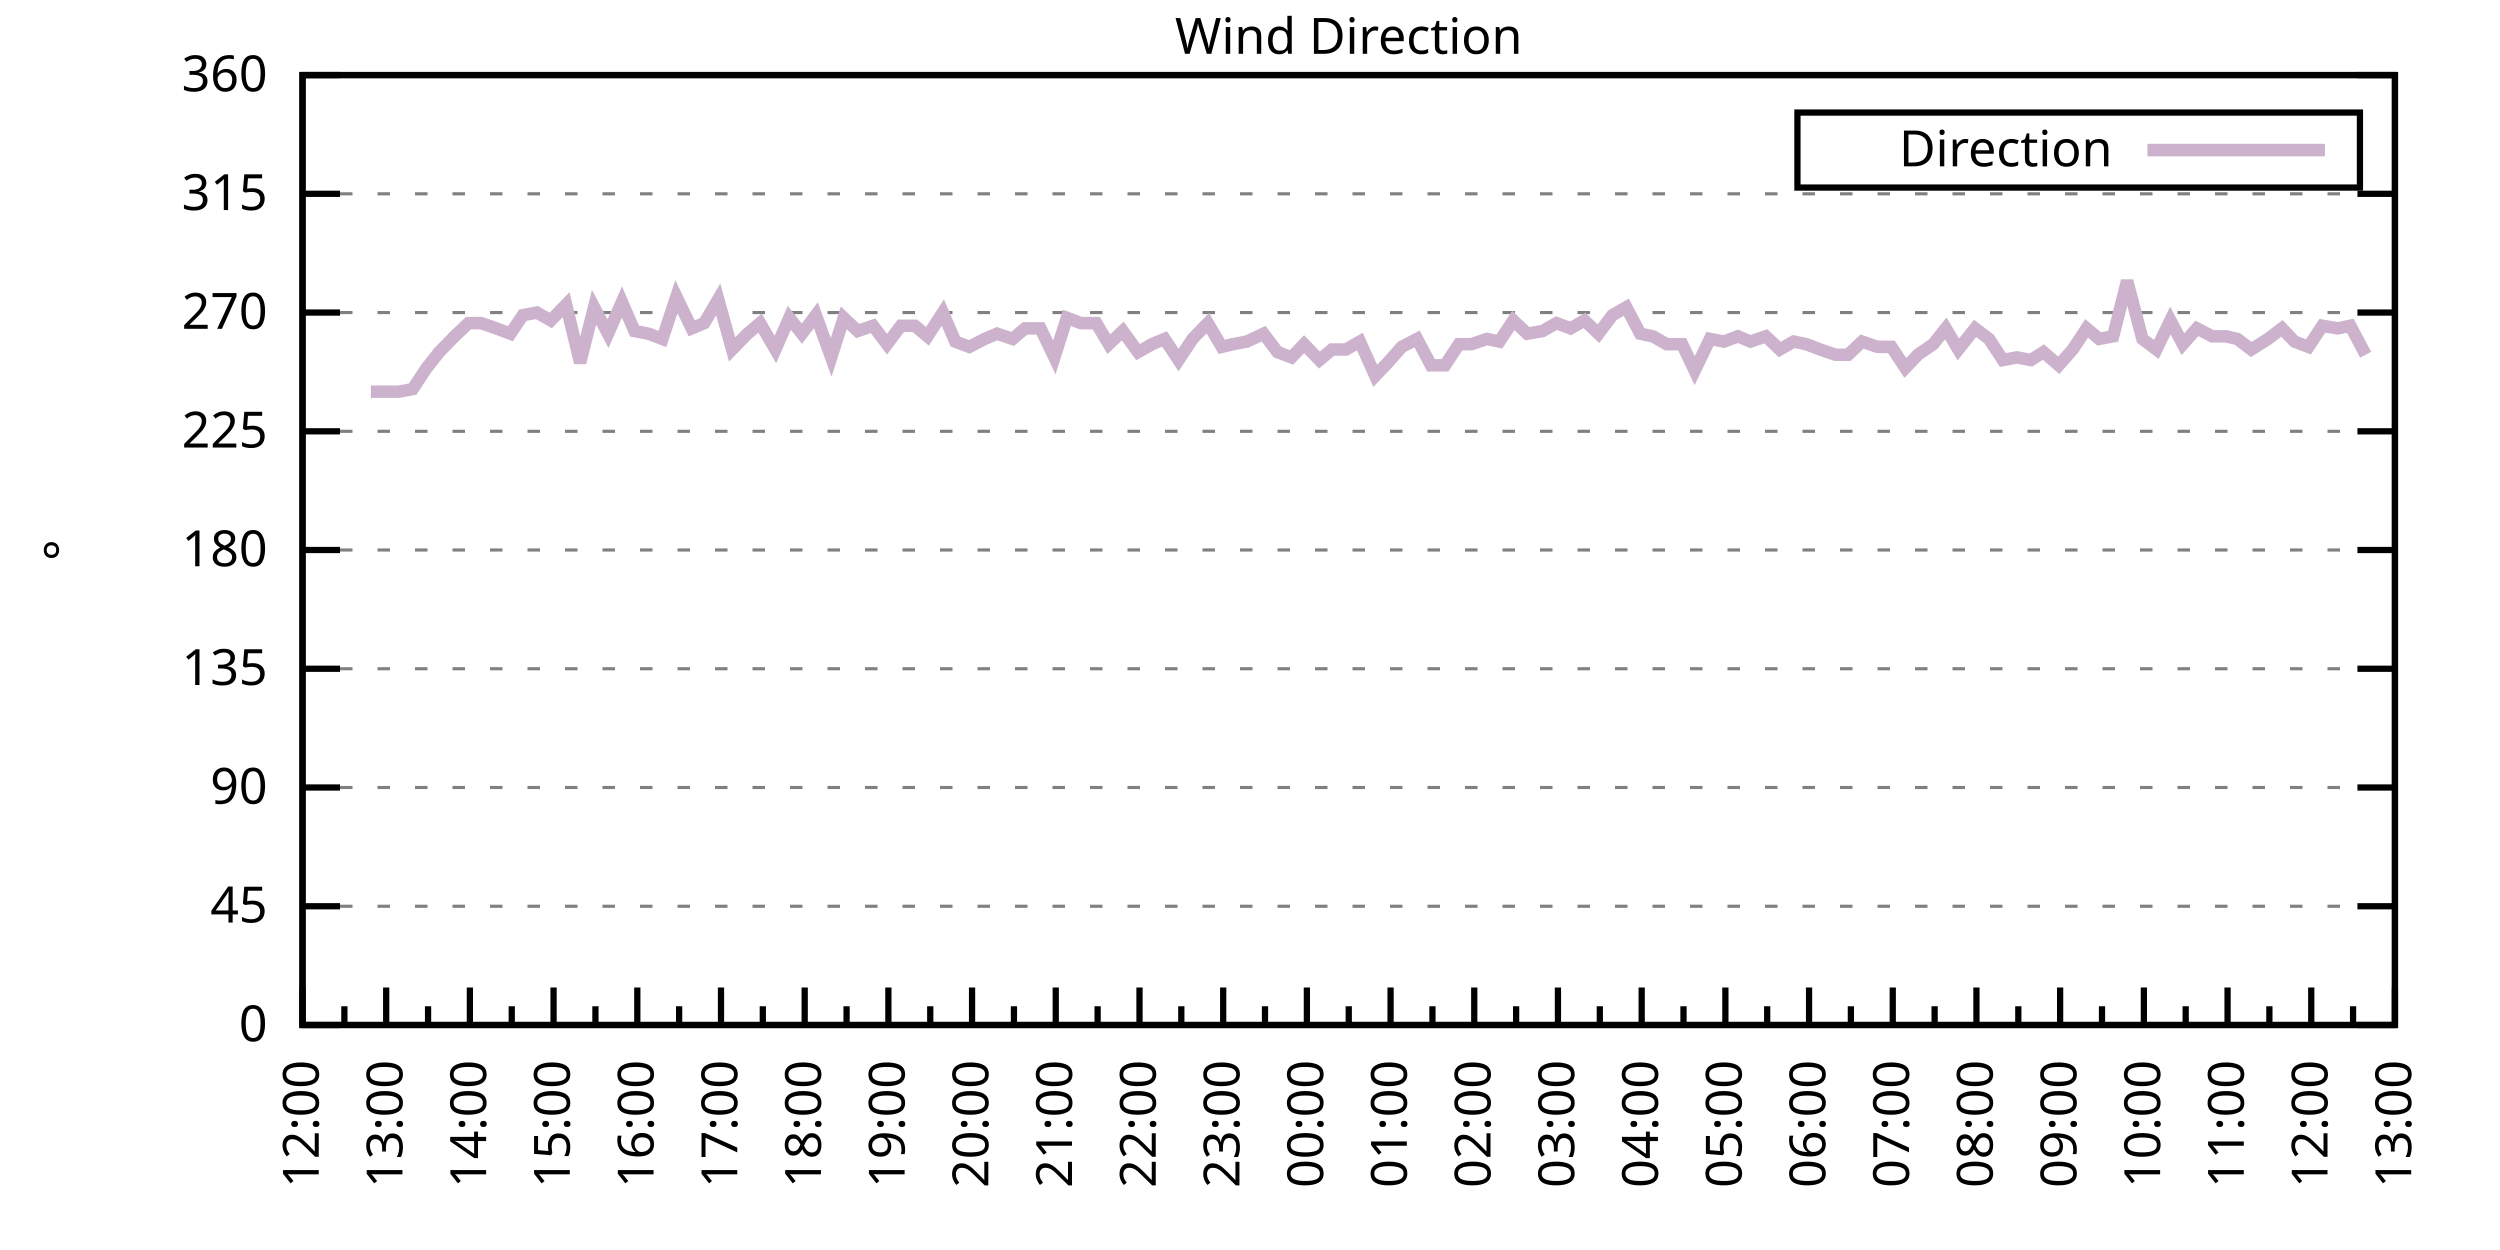
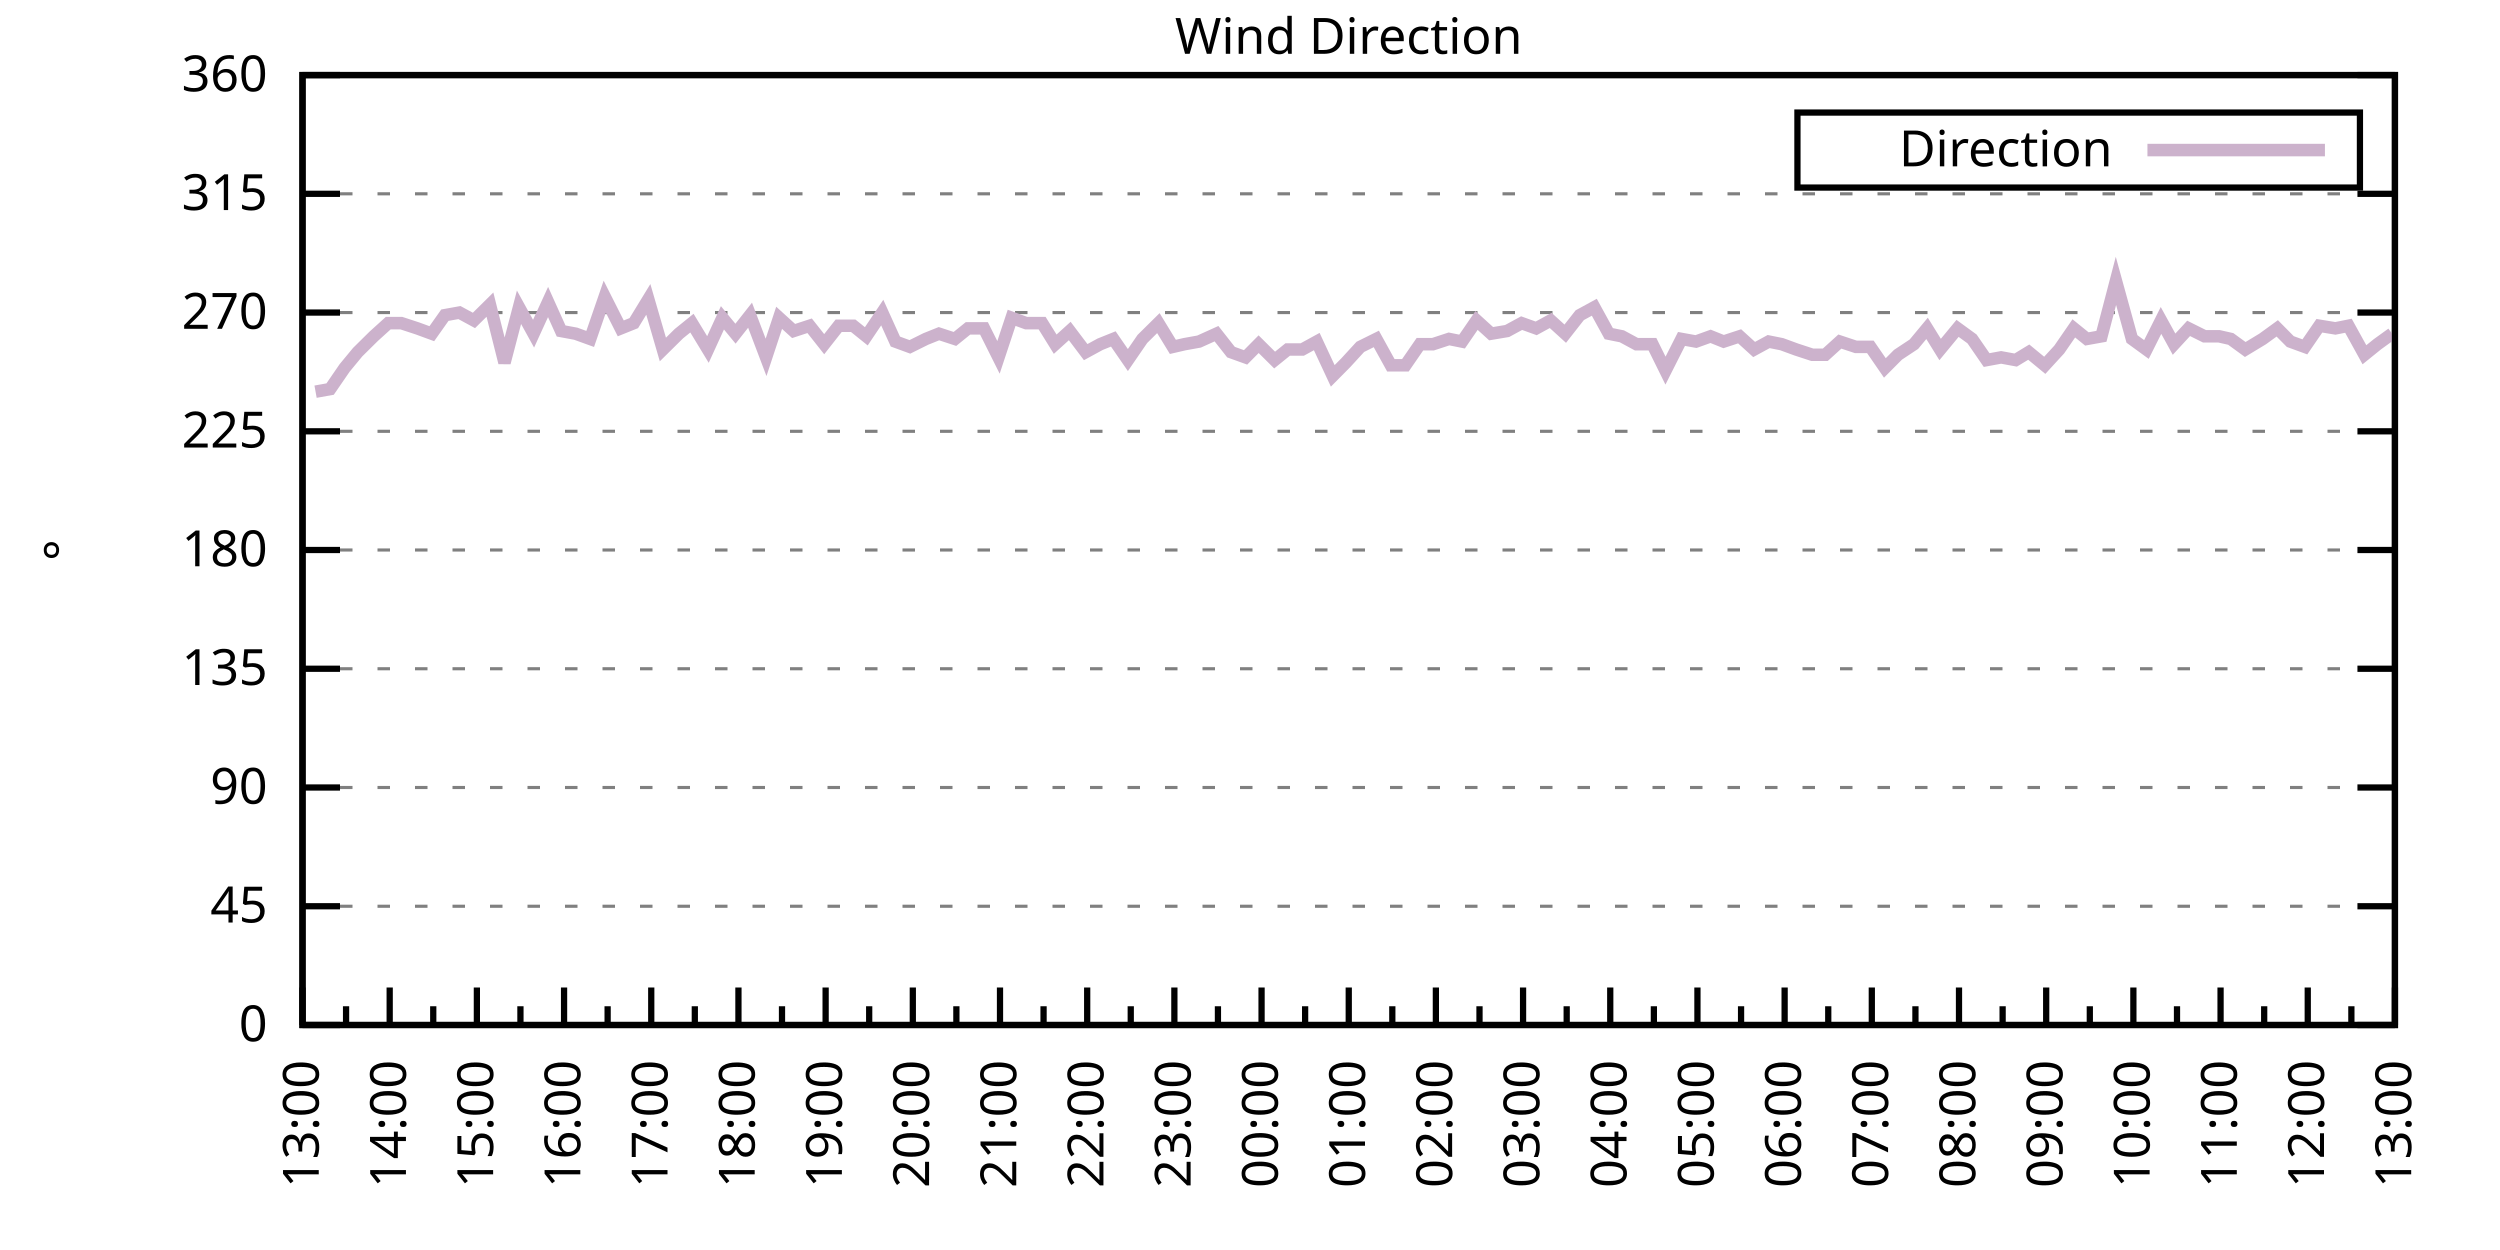
<svg xmlns="http://www.w3.org/2000/svg" xmlns:xlink="http://www.w3.org/1999/xlink" width="400" height="200" viewBox="0 0 400 200">
  <g id="gnuplot_canvas">
    <rect x="0" y="0" width="400" height="200" fill="none" />
    <defs>
      <circle id="gpDot" r="0.5" stroke-width="0.5" stroke="currentColor" />
      <path id="gpPt0" stroke-width="0.333" stroke="currentColor" d="M-1,0 h2 M0,-1 v2" />
      <path id="gpPt1" stroke-width="0.333" stroke="currentColor" d="M-1,-1 L1,1 M1,-1 L-1,1" />
      <path id="gpPt2" stroke-width="0.333" stroke="currentColor" d="M-1,0 L1,0 M0,-1 L0,1 M-1,-1 L1,1 M-1,1 L1,-1" />
      <rect id="gpPt3" stroke-width="0.333" stroke="currentColor" x="-1" y="-1" width="2" height="2" />
      <rect id="gpPt4" stroke-width="0.333" stroke="currentColor" fill="currentColor" x="-1" y="-1" width="2" height="2" />
      <circle id="gpPt5" stroke-width="0.333" stroke="currentColor" cx="0" cy="0" r="1" />
      <use xlink:href="#gpPt5" id="gpPt6" fill="currentColor" stroke="none" />
      <path id="gpPt7" stroke-width="0.333" stroke="currentColor" d="M0,-1.33 L-1.33,0.67 L1.33,0.67 z" />
      <use xlink:href="#gpPt7" id="gpPt8" fill="currentColor" stroke="none" />
      <use xlink:href="#gpPt7" id="gpPt9" stroke="currentColor" transform="rotate(180)" />
      <use xlink:href="#gpPt9" id="gpPt10" fill="currentColor" stroke="none" />
      <use xlink:href="#gpPt3" id="gpPt11" stroke="currentColor" transform="rotate(45)" />
      <use xlink:href="#gpPt11" id="gpPt12" fill="currentColor" stroke="none" />
      <path id="gpPt13" stroke-width="0.333" stroke="currentColor" d="M0,1.330 L1.265,0.411 L0.782,-1.067 L-0.782,-1.076 L-1.265,0.411 z" />
      <use xlink:href="#gpPt13" id="gpPt14" fill="currentColor" stroke="none" />
      <filter id="textbox" filterUnits="objectBoundingBox" x="0" y="0" height="1" width="1">
        <feFlood flood-color="white" flood-opacity="1" result="bgnd" />
        <feComposite in="SourceGraphic" in2="bgnd" operator="atop" />
      </filter>
      <filter id="greybox" filterUnits="objectBoundingBox" x="0" y="0" height="1" width="1">
        <feFlood flood-color="lightgrey" flood-opacity="1" result="grey" />
        <feComposite in="SourceGraphic" in2="grey" operator="atop" />
      </filter>
    </defs>
    <g fill="none" color="white" stroke="currentColor" stroke-width="1.00" stroke-linecap="butt" stroke-linejoin="miter">
</g>
    <g fill="none" color="black" stroke="currentColor" stroke-width="1.00" stroke-linecap="butt" stroke-linejoin="miter">
      <g stroke="none" shape-rendering="crispEdges">
        <polygon fill="rgb(255, 255, 255)" points="48.40,164.00 383.18,164.00 383.18,12.02 48.40,12.02 " />
      </g>
    </g>
    <g fill="none" color="black" stroke="currentColor" stroke-width="1.00" stroke-linecap="butt" stroke-linejoin="miter">
</g>
    <g fill="none" color="black" stroke="black" stroke-width="0.50" stroke-linecap="butt" stroke-linejoin="miter">
</g>
    <g fill="none" color="gray" stroke="currentColor" stroke-width="0.50" stroke-linecap="butt" stroke-linejoin="miter">
      <path stroke="gray" stroke-dasharray="2,4" class="gridline" d="M48.40,164.00 L383.19,164.00  " />
    </g>
    <g fill="none" color="gray" stroke="gray" stroke-width="1.00" stroke-linecap="butt" stroke-linejoin="miter">
</g>
    <g fill="none" color="black" stroke="currentColor" stroke-width="1.00" stroke-linecap="butt" stroke-linejoin="miter">
      <path stroke="black" d="M48.40,164.00 L54.40,164.00 M383.19,164.00 L377.19,164.00  " />
      <g transform="translate(42.80,166.60)" stroke="none" fill="black" font-family="Sans" font-size="8.00" text-anchor="end">
        <text>
          <tspan font-family="Sans"> 0</tspan>
        </text>
      </g>
    </g>
    <g fill="none" color="black" stroke="currentColor" stroke-width="1.00" stroke-linecap="butt" stroke-linejoin="miter">
</g>
    <g fill="none" color="black" stroke="black" stroke-width="0.50" stroke-linecap="butt" stroke-linejoin="miter">
</g>
    <g fill="none" color="gray" stroke="currentColor" stroke-width="0.50" stroke-linecap="butt" stroke-linejoin="miter">
      <path stroke="gray" stroke-dasharray="2,4" class="gridline" d="M48.40,145.00 L383.19,145.00  " />
    </g>
    <g fill="none" color="gray" stroke="gray" stroke-width="1.00" stroke-linecap="butt" stroke-linejoin="miter">
</g>
    <g fill="none" color="black" stroke="currentColor" stroke-width="1.00" stroke-linecap="butt" stroke-linejoin="miter">
      <path stroke="black" d="M48.40,145.00 L54.40,145.00 M383.19,145.00 L377.19,145.00  " />
      <g transform="translate(42.80,147.60)" stroke="none" fill="black" font-family="Sans" font-size="8.00" text-anchor="end">
        <text>
          <tspan font-family="Sans"> 45</tspan>
        </text>
      </g>
    </g>
    <g fill="none" color="black" stroke="currentColor" stroke-width="1.00" stroke-linecap="butt" stroke-linejoin="miter">
</g>
    <g fill="none" color="black" stroke="black" stroke-width="0.50" stroke-linecap="butt" stroke-linejoin="miter">
</g>
    <g fill="none" color="gray" stroke="currentColor" stroke-width="0.50" stroke-linecap="butt" stroke-linejoin="miter">
      <path stroke="gray" stroke-dasharray="2,4" class="gridline" d="M48.40,126.00 L383.19,126.00  " />
    </g>
    <g fill="none" color="gray" stroke="gray" stroke-width="1.00" stroke-linecap="butt" stroke-linejoin="miter">
</g>
    <g fill="none" color="black" stroke="currentColor" stroke-width="1.00" stroke-linecap="butt" stroke-linejoin="miter">
      <path stroke="black" d="M48.40,126.00 L54.40,126.00 M383.19,126.00 L377.19,126.00  " />
      <g transform="translate(42.80,128.60)" stroke="none" fill="black" font-family="Sans" font-size="8.00" text-anchor="end">
        <text>
          <tspan font-family="Sans"> 90</tspan>
        </text>
      </g>
    </g>
    <g fill="none" color="black" stroke="currentColor" stroke-width="1.00" stroke-linecap="butt" stroke-linejoin="miter">
</g>
    <g fill="none" color="black" stroke="black" stroke-width="0.50" stroke-linecap="butt" stroke-linejoin="miter">
</g>
    <g fill="none" color="gray" stroke="currentColor" stroke-width="0.50" stroke-linecap="butt" stroke-linejoin="miter">
      <path stroke="gray" stroke-dasharray="2,4" class="gridline" d="M48.40,107.00 L383.19,107.00  " />
    </g>
    <g fill="none" color="gray" stroke="gray" stroke-width="1.00" stroke-linecap="butt" stroke-linejoin="miter">
</g>
    <g fill="none" color="black" stroke="currentColor" stroke-width="1.00" stroke-linecap="butt" stroke-linejoin="miter">
      <path stroke="black" d="M48.40,107.00 L54.40,107.00 M383.19,107.00 L377.19,107.00  " />
      <g transform="translate(42.80,109.60)" stroke="none" fill="black" font-family="Sans" font-size="8.00" text-anchor="end">
        <text>
          <tspan font-family="Sans"> 135</tspan>
        </text>
      </g>
    </g>
    <g fill="none" color="black" stroke="currentColor" stroke-width="1.00" stroke-linecap="butt" stroke-linejoin="miter">
</g>
    <g fill="none" color="black" stroke="black" stroke-width="0.50" stroke-linecap="butt" stroke-linejoin="miter">
</g>
    <g fill="none" color="gray" stroke="currentColor" stroke-width="0.50" stroke-linecap="butt" stroke-linejoin="miter">
      <path stroke="gray" stroke-dasharray="2,4" class="gridline" d="M48.40,88.00 L383.19,88.00  " />
    </g>
    <g fill="none" color="gray" stroke="gray" stroke-width="1.00" stroke-linecap="butt" stroke-linejoin="miter">
</g>
    <g fill="none" color="black" stroke="currentColor" stroke-width="1.00" stroke-linecap="butt" stroke-linejoin="miter">
      <path stroke="black" d="M48.40,88.00 L54.40,88.00 M383.19,88.00 L377.19,88.00  " />
      <g transform="translate(42.80,90.60)" stroke="none" fill="black" font-family="Sans" font-size="8.00" text-anchor="end">
        <text>
          <tspan font-family="Sans"> 180</tspan>
        </text>
      </g>
    </g>
    <g fill="none" color="black" stroke="currentColor" stroke-width="1.00" stroke-linecap="butt" stroke-linejoin="miter">
</g>
    <g fill="none" color="black" stroke="black" stroke-width="0.50" stroke-linecap="butt" stroke-linejoin="miter">
</g>
    <g fill="none" color="gray" stroke="currentColor" stroke-width="0.50" stroke-linecap="butt" stroke-linejoin="miter">
      <path stroke="gray" stroke-dasharray="2,4" class="gridline" d="M48.40,69.01 L383.19,69.01  " />
    </g>
    <g fill="none" color="gray" stroke="gray" stroke-width="1.00" stroke-linecap="butt" stroke-linejoin="miter">
</g>
    <g fill="none" color="black" stroke="currentColor" stroke-width="1.00" stroke-linecap="butt" stroke-linejoin="miter">
      <path stroke="black" d="M48.40,69.01 L54.40,69.01 M383.19,69.01 L377.19,69.01  " />
      <g transform="translate(42.80,71.61)" stroke="none" fill="black" font-family="Sans" font-size="8.00" text-anchor="end">
        <text>
          <tspan font-family="Sans"> 225</tspan>
        </text>
      </g>
    </g>
    <g fill="none" color="black" stroke="currentColor" stroke-width="1.00" stroke-linecap="butt" stroke-linejoin="miter">
</g>
    <g fill="none" color="black" stroke="black" stroke-width="0.50" stroke-linecap="butt" stroke-linejoin="miter">
</g>
    <g fill="none" color="gray" stroke="currentColor" stroke-width="0.50" stroke-linecap="butt" stroke-linejoin="miter">
      <path stroke="gray" stroke-dasharray="2,4" class="gridline" d="M48.40,50.01 L383.19,50.01  " />
    </g>
    <g fill="none" color="gray" stroke="gray" stroke-width="1.00" stroke-linecap="butt" stroke-linejoin="miter">
</g>
    <g fill="none" color="black" stroke="currentColor" stroke-width="1.00" stroke-linecap="butt" stroke-linejoin="miter">
      <path stroke="black" d="M48.40,50.01 L54.40,50.01 M383.19,50.01 L377.19,50.01  " />
      <g transform="translate(42.80,52.61)" stroke="none" fill="black" font-family="Sans" font-size="8.00" text-anchor="end">
        <text>
          <tspan font-family="Sans"> 270</tspan>
        </text>
      </g>
    </g>
    <g fill="none" color="black" stroke="currentColor" stroke-width="1.00" stroke-linecap="butt" stroke-linejoin="miter">
</g>
    <g fill="none" color="black" stroke="black" stroke-width="0.50" stroke-linecap="butt" stroke-linejoin="miter">
</g>
    <g fill="none" color="gray" stroke="currentColor" stroke-width="0.50" stroke-linecap="butt" stroke-linejoin="miter">
      <path stroke="gray" stroke-dasharray="2,4" class="gridline" d="M48.40,31.01 L383.19,31.01  " />
    </g>
    <g fill="none" color="gray" stroke="gray" stroke-width="1.00" stroke-linecap="butt" stroke-linejoin="miter">
</g>
    <g fill="none" color="black" stroke="currentColor" stroke-width="1.00" stroke-linecap="butt" stroke-linejoin="miter">
      <path stroke="black" d="M48.40,31.01 L54.40,31.01 M383.19,31.01 L377.19,31.01  " />
      <g transform="translate(42.80,33.61)" stroke="none" fill="black" font-family="Sans" font-size="8.00" text-anchor="end">
        <text>
          <tspan font-family="Sans"> 315</tspan>
        </text>
      </g>
    </g>
    <g fill="none" color="black" stroke="currentColor" stroke-width="1.00" stroke-linecap="butt" stroke-linejoin="miter">
</g>
    <g fill="none" color="black" stroke="black" stroke-width="0.50" stroke-linecap="butt" stroke-linejoin="miter">
</g>
    <g fill="none" color="gray" stroke="currentColor" stroke-width="0.50" stroke-linecap="butt" stroke-linejoin="miter">
      <path stroke="gray" stroke-dasharray="2,4" class="gridline" d="M48.40,12.01 L383.19,12.01  " />
    </g>
    <g fill="none" color="gray" stroke="gray" stroke-width="1.00" stroke-linecap="butt" stroke-linejoin="miter">
</g>
    <g fill="none" color="black" stroke="currentColor" stroke-width="1.00" stroke-linecap="butt" stroke-linejoin="miter">
      <path stroke="black" d="M48.40,12.01 L54.40,12.01 M383.19,12.01 L377.19,12.01  " />
      <g transform="translate(42.80,14.61)" stroke="none" fill="black" font-family="Sans" font-size="8.00" text-anchor="end">
        <text>
          <tspan font-family="Sans"> 360</tspan>
        </text>
      </g>
    </g>
    <g fill="none" color="black" stroke="currentColor" stroke-width="1.00" stroke-linecap="butt" stroke-linejoin="miter">
      <path stroke="black" d="M48.40,164.00 L48.40,158.00  " />
      <g transform="translate(51.00,169.60) rotate(270)" stroke="none" fill="black" font-family="Sans" font-size="8.00" text-anchor="end">
        <text>
+           <tspan font-family="Sans">13:00</tspan>
+         </text>
+       </g>
+     </g>
+     <g fill="none" color="black" stroke="currentColor" stroke-width="1.00" stroke-linecap="butt" stroke-linejoin="miter">
+       <path stroke="black" d="M55.37,164.00 L55.37,161.00 M62.35,164.00 L62.35,158.00  " />
+       <g transform="translate(64.95,169.60) rotate(270)" stroke="none" fill="black" font-family="Sans" font-size="8.00" text-anchor="end">
+         <text>
+           <tspan font-family="Sans">14:00</tspan>
+         </text>
+       </g>
+     </g>
+     <g fill="none" color="black" stroke="currentColor" stroke-width="1.00" stroke-linecap="butt" stroke-linejoin="miter">
+       <path stroke="black" d="M69.32,164.00 L69.32,161.00 M76.30,164.00 L76.30,158.00  " />
+       <g transform="translate(78.90,169.60) rotate(270)" stroke="none" fill="black" font-family="Sans" font-size="8.00" text-anchor="end">
+         <text>
+           <tspan font-family="Sans">15:00</tspan>
+         </text>
+       </g>
+     </g>
+     <g fill="none" color="black" stroke="currentColor" stroke-width="1.00" stroke-linecap="butt" stroke-linejoin="miter">
+       <path stroke="black" d="M83.27,164.00 L83.27,161.00 M90.25,164.00 L90.25,158.00  " />
+       <g transform="translate(92.85,169.60) rotate(270)" stroke="none" fill="black" font-family="Sans" font-size="8.00" text-anchor="end">
+         <text>
+           <tspan font-family="Sans">16:00</tspan>
+         </text>
+       </g>
+     </g>
+     <g fill="none" color="black" stroke="currentColor" stroke-width="1.00" stroke-linecap="butt" stroke-linejoin="miter">
+       <path stroke="black" d="M97.22,164.00 L97.22,161.00 M104.20,164.00 L104.20,158.00  " />
+       <g transform="translate(106.80,169.60) rotate(270)" stroke="none" fill="black" font-family="Sans" font-size="8.00" text-anchor="end">
+         <text>
+           <tspan font-family="Sans">17:00</tspan>
+         </text>
+       </g>
+     </g>
+     <g fill="none" color="black" stroke="currentColor" stroke-width="1.00" stroke-linecap="butt" stroke-linejoin="miter">
+       <path stroke="black" d="M111.17,164.00 L111.17,161.00 M118.15,164.00 L118.15,158.00  " />
+       <g transform="translate(120.75,169.60) rotate(270)" stroke="none" fill="black" font-family="Sans" font-size="8.00" text-anchor="end">
+         <text>
+           <tspan font-family="Sans">18:00</tspan>
+         </text>
+       </g>
+     </g>
+     <g fill="none" color="black" stroke="currentColor" stroke-width="1.00" stroke-linecap="butt" stroke-linejoin="miter">
+       <path stroke="black" d="M125.12,164.00 L125.12,161.00 M132.10,164.00 L132.10,158.00  " />
+       <g transform="translate(134.70,169.60) rotate(270)" stroke="none" fill="black" font-family="Sans" font-size="8.00" text-anchor="end">
+         <text>
+           <tspan font-family="Sans">19:00</tspan>
+         </text>
+       </g>
+     </g>
+     <g fill="none" color="black" stroke="currentColor" stroke-width="1.00" stroke-linecap="butt" stroke-linejoin="miter">
+       <path stroke="black" d="M139.07,164.00 L139.07,161.00 M146.05,164.00 L146.05,158.00  " />
+       <g transform="translate(148.65,169.60) rotate(270)" stroke="none" fill="black" font-family="Sans" font-size="8.00" text-anchor="end">
+         <text>
+           <tspan font-family="Sans">20:00</tspan>
+         </text>
+       </g>
+     </g>
+     <g fill="none" color="black" stroke="currentColor" stroke-width="1.00" stroke-linecap="butt" stroke-linejoin="miter">
+       <path stroke="black" d="M153.02,164.00 L153.02,161.00 M160.00,164.00 L160.00,158.00  " />
+       <g transform="translate(162.60,169.60) rotate(270)" stroke="none" fill="black" font-family="Sans" font-size="8.00" text-anchor="end">
+         <text>
+           <tspan font-family="Sans">21:00</tspan>
+         </text>
+       </g>
+     </g>
+     <g fill="none" color="black" stroke="currentColor" stroke-width="1.00" stroke-linecap="butt" stroke-linejoin="miter">
+       <path stroke="black" d="M166.97,164.00 L166.97,161.00 M173.95,164.00 L173.95,158.00  " />
+       <g transform="translate(176.55,169.60) rotate(270)" stroke="none" fill="black" font-family="Sans" font-size="8.00" text-anchor="end">
+         <text>
+           <tspan font-family="Sans">22:00</tspan>
+         </text>
+       </g>
+     </g>
+     <g fill="none" color="black" stroke="currentColor" stroke-width="1.00" stroke-linecap="butt" stroke-linejoin="miter">
+       <path stroke="black" d="M180.92,164.00 L180.92,161.00 M187.90,164.00 L187.90,158.00  " />
+       <g transform="translate(190.50,169.60) rotate(270)" stroke="none" fill="black" font-family="Sans" font-size="8.00" text-anchor="end">
+         <text>
+           <tspan font-family="Sans">23:00</tspan>
+         </text>
+       </g>
+     </g>
+     <g fill="none" color="black" stroke="currentColor" stroke-width="1.00" stroke-linecap="butt" stroke-linejoin="miter">
+       <path stroke="black" d="M194.87,164.00 L194.87,161.00 M201.85,164.00 L201.85,158.00  " />
+       <g transform="translate(204.45,169.60) rotate(270)" stroke="none" fill="black" font-family="Sans" font-size="8.00" text-anchor="end">
+         <text>
+           <tspan font-family="Sans">00:00</tspan>
+         </text>
+       </g>
+     </g>
+     <g fill="none" color="black" stroke="currentColor" stroke-width="1.00" stroke-linecap="butt" stroke-linejoin="miter">
+       <path stroke="black" d="M208.82,164.00 L208.82,161.00 M215.80,164.00 L215.80,158.00  " />
+       <g transform="translate(218.40,169.60) rotate(270)" stroke="none" fill="black" font-family="Sans" font-size="8.00" text-anchor="end">
+         <text>
+           <tspan font-family="Sans">01:00</tspan>
+         </text>
+       </g>
+     </g>
+     <g fill="none" color="black" stroke="currentColor" stroke-width="1.00" stroke-linecap="butt" stroke-linejoin="miter">
+       <path stroke="black" d="M222.77,164.00 L222.77,161.00 M229.74,164.00 L229.74,158.00  " />
+       <g transform="translate(232.34,169.60) rotate(270)" stroke="none" fill="black" font-family="Sans" font-size="8.00" text-anchor="end">
+         <text>
+           <tspan font-family="Sans">02:00</tspan>
+         </text>
+       </g>
+     </g>
+     <g fill="none" color="black" stroke="currentColor" stroke-width="1.00" stroke-linecap="butt" stroke-linejoin="miter">
+       <path stroke="black" d="M236.72,164.00 L236.72,161.00 M243.69,164.00 L243.69,158.00  " />
+       <g transform="translate(246.29,169.60) rotate(270)" stroke="none" fill="black" font-family="Sans" font-size="8.00" text-anchor="end">
+         <text>
+           <tspan font-family="Sans">03:00</tspan>
+         </text>
+       </g>
+     </g>
+     <g fill="none" color="black" stroke="currentColor" stroke-width="1.00" stroke-linecap="butt" stroke-linejoin="miter">
+       <path stroke="black" d="M250.67,164.00 L250.67,161.00 M257.64,164.00 L257.64,158.00  " />
+       <g transform="translate(260.24,169.60) rotate(270)" stroke="none" fill="black" font-family="Sans" font-size="8.00" text-anchor="end">
+         <text>
+           <tspan font-family="Sans">04:00</tspan>
+         </text>
+       </g>
+     </g>
+     <g fill="none" color="black" stroke="currentColor" stroke-width="1.00" stroke-linecap="butt" stroke-linejoin="miter">
+       <path stroke="black" d="M264.62,164.00 L264.62,161.00 M271.59,164.00 L271.59,158.00  " />
+       <g transform="translate(274.19,169.60) rotate(270)" stroke="none" fill="black" font-family="Sans" font-size="8.00" text-anchor="end">
+         <text>
+           <tspan font-family="Sans">05:00</tspan>
+         </text>
+       </g>
+     </g>
+     <g fill="none" color="black" stroke="currentColor" stroke-width="1.00" stroke-linecap="butt" stroke-linejoin="miter">
+       <path stroke="black" d="M278.57,164.00 L278.57,161.00 M285.54,164.00 L285.54,158.00  " />
+       <g transform="translate(288.14,169.60) rotate(270)" stroke="none" fill="black" font-family="Sans" font-size="8.00" text-anchor="end">
+         <text>
+           <tspan font-family="Sans">06:00</tspan>
+         </text>
+       </g>
+     </g>
+     <g fill="none" color="black" stroke="currentColor" stroke-width="1.00" stroke-linecap="butt" stroke-linejoin="miter">
+       <path stroke="black" d="M292.52,164.00 L292.52,161.00 M299.49,164.00 L299.49,158.00  " />
+       <g transform="translate(302.09,169.60) rotate(270)" stroke="none" fill="black" font-family="Sans" font-size="8.00" text-anchor="end">
+         <text>
+           <tspan font-family="Sans">07:00</tspan>
+         </text>
+       </g>
+     </g>
+     <g fill="none" color="black" stroke="currentColor" stroke-width="1.00" stroke-linecap="butt" stroke-linejoin="miter">
+       <path stroke="black" d="M306.47,164.00 L306.47,161.00 M313.44,164.00 L313.44,158.00  " />
+       <g transform="translate(316.04,169.60) rotate(270)" stroke="none" fill="black" font-family="Sans" font-size="8.00" text-anchor="end">
+         <text>
+           <tspan font-family="Sans">08:00</tspan>
+         </text>
+       </g>
+     </g>
+     <g fill="none" color="black" stroke="currentColor" stroke-width="1.00" stroke-linecap="butt" stroke-linejoin="miter">
+       <path stroke="black" d="M320.42,164.00 L320.42,161.00 M327.39,164.00 L327.39,158.00  " />
+       <g transform="translate(329.99,169.60) rotate(270)" stroke="none" fill="black" font-family="Sans" font-size="8.00" text-anchor="end">
+         <text>
+           <tspan font-family="Sans">09:00</tspan>
+         </text>
+       </g>
+     </g>
+     <g fill="none" color="black" stroke="currentColor" stroke-width="1.00" stroke-linecap="butt" stroke-linejoin="miter">
+       <path stroke="black" d="M334.37,164.00 L334.37,161.00 M341.34,164.00 L341.34,158.00  " />
+       <g transform="translate(343.94,169.60) rotate(270)" stroke="none" fill="black" font-family="Sans" font-size="8.00" text-anchor="end">
+         <text>
+           <tspan font-family="Sans">10:00</tspan>
+         </text>
+       </g>
+     </g>
+     <g fill="none" color="black" stroke="currentColor" stroke-width="1.00" stroke-linecap="butt" stroke-linejoin="miter">
+       <path stroke="black" d="M348.32,164.00 L348.32,161.00 M355.29,164.00 L355.29,158.00  " />
+       <g transform="translate(357.89,169.60) rotate(270)" stroke="none" fill="black" font-family="Sans" font-size="8.00" text-anchor="end">
+         <text>
+           <tspan font-family="Sans">11:00</tspan>
+         </text>
+       </g>
+     </g>
+     <g fill="none" color="black" stroke="currentColor" stroke-width="1.00" stroke-linecap="butt" stroke-linejoin="miter">
+       <path stroke="black" d="M362.27,164.00 L362.27,161.00 M369.24,164.00 L369.24,158.00  " />
+       <g transform="translate(371.84,169.60) rotate(270)" stroke="none" fill="black" font-family="Sans" font-size="8.00" text-anchor="end">
+         <text>
          <tspan font-family="Sans">12:00</tspan>
        </text>
      </g>
    </g>
    <g fill="none" color="black" stroke="currentColor" stroke-width="1.00" stroke-linecap="butt" stroke-linejoin="miter">
-       <path stroke="black" d="M55.10,164.00 L55.10,161.00 M61.79,164.00 L61.79,158.00  " />
-       <g transform="translate(64.39,169.60) rotate(270)" stroke="none" fill="black" font-family="Sans" font-size="8.00" text-anchor="end">
-         <text>
-           <tspan font-family="Sans">13:00</tspan>
-         </text>
-       </g>
-     </g>
-     <g fill="none" color="black" stroke="currentColor" stroke-width="1.00" stroke-linecap="butt" stroke-linejoin="miter">
-       <path stroke="black" d="M68.49,164.00 L68.49,161.00 M75.18,164.00 L75.18,158.00  " />
-       <g transform="translate(77.78,169.60) rotate(270)" stroke="none" fill="black" font-family="Sans" font-size="8.00" text-anchor="end">
-         <text>
-           <tspan font-family="Sans">14:00</tspan>
-         </text>
-       </g>
-     </g>
-     <g fill="none" color="black" stroke="currentColor" stroke-width="1.00" stroke-linecap="butt" stroke-linejoin="miter">
-       <path stroke="black" d="M81.88,164.00 L81.88,161.00 M88.57,164.00 L88.57,158.00  " />
-       <g transform="translate(91.17,169.60) rotate(270)" stroke="none" fill="black" font-family="Sans" font-size="8.00" text-anchor="end">
-         <text>
-           <tspan font-family="Sans">15:00</tspan>
-         </text>
-       </g>
-     </g>
-     <g fill="none" color="black" stroke="currentColor" stroke-width="1.00" stroke-linecap="butt" stroke-linejoin="miter">
-       <path stroke="black" d="M95.27,164.00 L95.27,161.00 M101.97,164.00 L101.97,158.00  " />
-       <g transform="translate(104.57,169.60) rotate(270)" stroke="none" fill="black" font-family="Sans" font-size="8.00" text-anchor="end">
-         <text>
-           <tspan font-family="Sans">16:00</tspan>
-         </text>
-       </g>
-     </g>
-     <g fill="none" color="black" stroke="currentColor" stroke-width="1.00" stroke-linecap="butt" stroke-linejoin="miter">
-       <path stroke="black" d="M108.66,164.00 L108.66,161.00 M115.36,164.00 L115.36,158.00  " />
-       <g transform="translate(117.96,169.60) rotate(270)" stroke="none" fill="black" font-family="Sans" font-size="8.00" text-anchor="end">
-         <text>
-           <tspan font-family="Sans">17:00</tspan>
-         </text>
-       </g>
-     </g>
-     <g fill="none" color="black" stroke="currentColor" stroke-width="1.00" stroke-linecap="butt" stroke-linejoin="miter">
-       <path stroke="black" d="M122.05,164.00 L122.05,161.00 M128.75,164.00 L128.75,158.00  " />
-       <g transform="translate(131.35,169.60) rotate(270)" stroke="none" fill="black" font-family="Sans" font-size="8.00" text-anchor="end">
-         <text>
-           <tspan font-family="Sans">18:00</tspan>
-         </text>
-       </g>
-     </g>
-     <g fill="none" color="black" stroke="currentColor" stroke-width="1.00" stroke-linecap="butt" stroke-linejoin="miter">
-       <path stroke="black" d="M135.45,164.00 L135.45,161.00 M142.14,164.00 L142.14,158.00  " />
-       <g transform="translate(144.74,169.60) rotate(270)" stroke="none" fill="black" font-family="Sans" font-size="8.00" text-anchor="end">
-         <text>
-           <tspan font-family="Sans">19:00</tspan>
-         </text>
-       </g>
-     </g>
-     <g fill="none" color="black" stroke="currentColor" stroke-width="1.00" stroke-linecap="butt" stroke-linejoin="miter">
-       <path stroke="black" d="M148.84,164.00 L148.84,161.00 M155.53,164.00 L155.53,158.00  " />
-       <g transform="translate(158.13,169.60) rotate(270)" stroke="none" fill="black" font-family="Sans" font-size="8.00" text-anchor="end">
-         <text>
-           <tspan font-family="Sans">20:00</tspan>
-         </text>
-       </g>
-     </g>
-     <g fill="none" color="black" stroke="currentColor" stroke-width="1.00" stroke-linecap="butt" stroke-linejoin="miter">
-       <path stroke="black" d="M162.23,164.00 L162.23,161.00 M168.92,164.00 L168.92,158.00  " />
-       <g transform="translate(171.52,169.60) rotate(270)" stroke="none" fill="black" font-family="Sans" font-size="8.00" text-anchor="end">
-         <text>
-           <tspan font-family="Sans">21:00</tspan>
-         </text>
-       </g>
-     </g>
-     <g fill="none" color="black" stroke="currentColor" stroke-width="1.00" stroke-linecap="butt" stroke-linejoin="miter">
-       <path stroke="black" d="M175.62,164.00 L175.62,161.00 M182.32,164.00 L182.32,158.00  " />
-       <g transform="translate(184.92,169.60) rotate(270)" stroke="none" fill="black" font-family="Sans" font-size="8.00" text-anchor="end">
-         <text>
-           <tspan font-family="Sans">22:00</tspan>
-         </text>
-       </g>
-     </g>
-     <g fill="none" color="black" stroke="currentColor" stroke-width="1.00" stroke-linecap="butt" stroke-linejoin="miter">
-       <path stroke="black" d="M189.01,164.00 L189.01,161.00 M195.71,164.00 L195.71,158.00  " />
-       <g transform="translate(198.31,169.60) rotate(270)" stroke="none" fill="black" font-family="Sans" font-size="8.00" text-anchor="end">
-         <text>
-           <tspan font-family="Sans">23:00</tspan>
-         </text>
-       </g>
-     </g>
-     <g fill="none" color="black" stroke="currentColor" stroke-width="1.00" stroke-linecap="butt" stroke-linejoin="miter">
-       <path stroke="black" d="M202.40,164.00 L202.40,161.00 M209.10,164.00 L209.10,158.00  " />
-       <g transform="translate(211.70,169.60) rotate(270)" stroke="none" fill="black" font-family="Sans" font-size="8.00" text-anchor="end">
-         <text>
-           <tspan font-family="Sans">00:00</tspan>
-         </text>
-       </g>
-     </g>
-     <g fill="none" color="black" stroke="currentColor" stroke-width="1.00" stroke-linecap="butt" stroke-linejoin="miter">
-       <path stroke="black" d="M215.80,164.00 L215.80,161.00 M222.49,164.00 L222.49,158.00  " />
-       <g transform="translate(225.09,169.60) rotate(270)" stroke="none" fill="black" font-family="Sans" font-size="8.00" text-anchor="end">
-         <text>
-           <tspan font-family="Sans">01:00</tspan>
-         </text>
-       </g>
-     </g>
-     <g fill="none" color="black" stroke="currentColor" stroke-width="1.00" stroke-linecap="butt" stroke-linejoin="miter">
-       <path stroke="black" d="M229.19,164.00 L229.19,161.00 M235.88,164.00 L235.88,158.00  " />
-       <g transform="translate(238.48,169.60) rotate(270)" stroke="none" fill="black" font-family="Sans" font-size="8.00" text-anchor="end">
-         <text>
-           <tspan font-family="Sans">02:00</tspan>
-         </text>
-       </g>
-     </g>
-     <g fill="none" color="black" stroke="currentColor" stroke-width="1.00" stroke-linecap="butt" stroke-linejoin="miter">
-       <path stroke="black" d="M242.58,164.00 L242.58,161.00 M249.27,164.00 L249.27,158.00  " />
-       <g transform="translate(251.87,169.60) rotate(270)" stroke="none" fill="black" font-family="Sans" font-size="8.00" text-anchor="end">
-         <text>
-           <tspan font-family="Sans">03:00</tspan>
-         </text>
-       </g>
-     </g>
-     <g fill="none" color="black" stroke="currentColor" stroke-width="1.00" stroke-linecap="butt" stroke-linejoin="miter">
-       <path stroke="black" d="M255.97,164.00 L255.97,161.00 M262.67,164.00 L262.67,158.00  " />
-       <g transform="translate(265.27,169.60) rotate(270)" stroke="none" fill="black" font-family="Sans" font-size="8.00" text-anchor="end">
-         <text>
-           <tspan font-family="Sans">04:00</tspan>
-         </text>
-       </g>
-     </g>
-     <g fill="none" color="black" stroke="currentColor" stroke-width="1.00" stroke-linecap="butt" stroke-linejoin="miter">
-       <path stroke="black" d="M269.36,164.00 L269.36,161.00 M276.06,164.00 L276.06,158.00  " />
-       <g transform="translate(278.66,169.60) rotate(270)" stroke="none" fill="black" font-family="Sans" font-size="8.00" text-anchor="end">
-         <text>
-           <tspan font-family="Sans">05:00</tspan>
-         </text>
-       </g>
-     </g>
-     <g fill="none" color="black" stroke="currentColor" stroke-width="1.00" stroke-linecap="butt" stroke-linejoin="miter">
-       <path stroke="black" d="M282.75,164.00 L282.75,161.00 M289.45,164.00 L289.45,158.00  " />
-       <g transform="translate(292.05,169.60) rotate(270)" stroke="none" fill="black" font-family="Sans" font-size="8.00" text-anchor="end">
-         <text>
-           <tspan font-family="Sans">06:00</tspan>
-         </text>
-       </g>
-     </g>
-     <g fill="none" color="black" stroke="currentColor" stroke-width="1.00" stroke-linecap="butt" stroke-linejoin="miter">
-       <path stroke="black" d="M296.14,164.00 L296.14,161.00 M302.84,164.00 L302.84,158.00  " />
-       <g transform="translate(305.44,169.60) rotate(270)" stroke="none" fill="black" font-family="Sans" font-size="8.00" text-anchor="end">
-         <text>
-           <tspan font-family="Sans">07:00</tspan>
-         </text>
-       </g>
-     </g>
-     <g fill="none" color="black" stroke="currentColor" stroke-width="1.00" stroke-linecap="butt" stroke-linejoin="miter">
-       <path stroke="black" d="M309.54,164.00 L309.54,161.00 M316.23,164.00 L316.23,158.00  " />
-       <g transform="translate(318.83,169.60) rotate(270)" stroke="none" fill="black" font-family="Sans" font-size="8.00" text-anchor="end">
-         <text>
-           <tspan font-family="Sans">08:00</tspan>
-         </text>
-       </g>
-     </g>
-     <g fill="none" color="black" stroke="currentColor" stroke-width="1.00" stroke-linecap="butt" stroke-linejoin="miter">
-       <path stroke="black" d="M322.93,164.00 L322.93,161.00 M329.62,164.00 L329.62,158.00  " />
-       <g transform="translate(332.22,169.60) rotate(270)" stroke="none" fill="black" font-family="Sans" font-size="8.00" text-anchor="end">
-         <text>
-           <tspan font-family="Sans">09:00</tspan>
-         </text>
-       </g>
-     </g>
-     <g fill="none" color="black" stroke="currentColor" stroke-width="1.00" stroke-linecap="butt" stroke-linejoin="miter">
-       <path stroke="black" d="M336.32,164.00 L336.32,161.00 M343.02,164.00 L343.02,158.00  " />
-       <g transform="translate(345.62,169.60) rotate(270)" stroke="none" fill="black" font-family="Sans" font-size="8.00" text-anchor="end">
-         <text>
-           <tspan font-family="Sans">10:00</tspan>
-         </text>
-       </g>
-     </g>
-     <g fill="none" color="black" stroke="currentColor" stroke-width="1.00" stroke-linecap="butt" stroke-linejoin="miter">
-       <path stroke="black" d="M349.71,164.00 L349.71,161.00 M356.41,164.00 L356.41,158.00  " />
-       <g transform="translate(359.01,169.60) rotate(270)" stroke="none" fill="black" font-family="Sans" font-size="8.00" text-anchor="end">
-         <text>
-           <tspan font-family="Sans">11:00</tspan>
-         </text>
-       </g>
-     </g>
-     <g fill="none" color="black" stroke="currentColor" stroke-width="1.00" stroke-linecap="butt" stroke-linejoin="miter">
-       <path stroke="black" d="M363.10,164.00 L363.10,161.00 M369.80,164.00 L369.80,158.00  " />
-       <g transform="translate(372.40,169.60) rotate(270)" stroke="none" fill="black" font-family="Sans" font-size="8.00" text-anchor="end">
-         <text>
-           <tspan font-family="Sans">12:00</tspan>
-         </text>
-       </g>
-     </g>
-     <g fill="none" color="black" stroke="currentColor" stroke-width="1.00" stroke-linecap="butt" stroke-linejoin="miter">
-       <path stroke="black" d="M376.49,164.00 L376.49,161.00 M383.19,164.00 L383.19,158.00  " />
+       <path stroke="black" d="M376.22,164.00 L376.22,161.00 M383.19,164.00 L383.19,158.00  " />
      <g transform="translate(385.79,169.60) rotate(270)" stroke="none" fill="black" font-family="Sans" font-size="8.00" text-anchor="end">
        <text>
          <tspan font-family="Sans">13:00</tspan>
        </text>
      </g>
    </g>
    <g fill="none" color="black" stroke="currentColor" stroke-width="1.00" stroke-linecap="butt" stroke-linejoin="miter">
</g>
    <g fill="none" color="black" stroke="currentColor" stroke-width="1.00" stroke-linecap="butt" stroke-linejoin="miter">
      <path stroke="black" d="M48.40,12.01 L48.40,164.00 L383.19,164.00 L383.19,12.01 L48.40,12.01 Z  " />
    </g>
    <g fill="none" color="black" stroke="currentColor" stroke-width="1.00" stroke-linecap="butt" stroke-linejoin="miter">
      <g transform="translate(12.80,88.01) rotate(270)" stroke="none" fill="black" font-family="Sans" font-size="8.00" text-anchor="middle">
        <text>
          <tspan font-family="Sans">°</tspan>
        </text>
      </g>
    </g>
    <g fill="none" color="black" stroke="currentColor" stroke-width="1.00" stroke-linecap="butt" stroke-linejoin="miter">
</g>
    <g fill="none" color="black" stroke="currentColor" stroke-width="1.00" stroke-linecap="butt" stroke-linejoin="miter">
      <path stroke="black" d="M287.59,30.01 L287.59,18.01 L377.59,18.01 L377.59,30.01 L287.59,30.01 Z  " />
    </g>
    <g id="Wind_direction_plot_1">
      <g fill="none" color="white" stroke="black" stroke-width="2.00" stroke-linecap="butt" stroke-linejoin="miter">
</g>
      <g fill="none" color="black" stroke="currentColor" stroke-width="2.00" stroke-linecap="butt" stroke-linejoin="miter">
        <g transform="translate(337.99,26.61)" stroke="none" fill="black" font-family="Sans" font-size="8.00" text-anchor="end">
          <text>
            <tspan font-family="Sans">Direction</tspan>
          </text>
        </g>
      </g>
      <g fill="none" color="black" stroke="currentColor" stroke-width="2.00" stroke-linecap="butt" stroke-linejoin="miter">
-         <path stroke="rgb(204, 178, 204)" d="M343.59,24.01 L371.99,24.01 M59.34,62.67 L61.57,62.67 L63.80,62.67 L66.03,62.25 L68.26,58.87 L70.27,56.34   L72.73,53.81 L74.96,51.70 L76.97,51.70 L79.42,52.54 L81.66,53.39 L83.66,50.43 L85.90,50.01 L88.13,51.27   L90.58,48.74 L92.82,58.03 L95.05,49.16 L97.28,53.39 L99.51,48.32 L101.52,52.96 L103.75,53.39 L105.98,54.23   L108.22,47.47 L110.67,52.54 L112.68,51.70 L114.91,47.90 L117.14,55.92 L119.60,53.39 L121.61,51.70 L124.06,55.92   L126.29,50.85 L128.30,53.39 L130.54,50.43 L132.99,57.18 L135.00,50.85 L137.23,52.96 L139.69,52.12 L141.92,55.07   L144.15,52.12 L146.38,52.12 L148.39,53.81 L150.85,50.01 L152.85,54.65 L155.09,55.50 L157.54,54.23 L159.55,53.39   L162.01,54.23 L164.01,52.54 L166.47,52.54 L168.70,57.18 L170.71,50.85 L172.94,51.70 L175.40,51.70 L177.41,55.07   L179.64,52.96 L182.09,56.34 L184.32,55.07 L186.33,54.23 L188.57,57.61 L190.80,54.23 L193.25,51.70 L195.48,55.50   L197.27,55.07 L199.50,54.65 L202.18,53.39 L204.41,56.34 L206.64,57.18 L208.65,55.07 L211.11,57.61 L213.12,55.92   L215.35,55.92 L217.58,54.65 L220.04,60.14 L222.04,58.03 L224.28,55.50 L226.73,54.23 L228.96,58.45 L231.20,58.45   L233.43,55.07 L235.44,55.07 L237.89,54.23 L239.90,54.65 L242.13,51.27 L244.36,53.39 L246.82,52.96 L249.05,51.70   L251.28,52.54 L253.51,51.27 L255.75,53.39 L257.98,50.43 L260.21,49.16 L262.44,53.39 L264.45,53.81 L266.68,55.07   L269.14,55.07 L271.15,59.30 L273.60,54.23 L275.83,54.65 L278.07,53.81 L280.07,54.65 L282.53,53.81 L284.76,55.92   L286.99,54.65 L289.00,55.07 L291.23,55.92 L293.69,56.76 L295.70,56.76 L297.93,54.65 L300.39,55.50 L302.62,55.50   L304.85,58.87 L306.86,56.76 L309.31,55.07 L311.32,52.54 L313.33,55.92 L316.01,52.54 L318.24,54.23 L320.47,57.61   L322.70,57.18 L324.94,57.61 L326.95,56.34 L329.40,58.45 L331.63,55.92 L333.86,52.54 L335.87,54.23 L338.10,53.81   L340.34,44.94 L342.79,54.23 L345.02,55.92 L347.26,51.27 L349.26,55.07 L351.50,52.54 L353.95,53.81 L356.18,53.81   L357.97,54.23 L360.20,55.92 L362.88,54.23 L365.11,52.54 L367.12,54.65 L369.35,55.50 L371.58,52.12 L374.04,52.54   L376.05,52.12 L378.50,56.76  " />
+         <path stroke="rgb(204, 178, 204)" d="M343.59,24.01 L371.99,24.01 M50.49,62.67 L52.82,62.25 L55.14,58.87 L57.23,56.34 L59.79,53.81 L62.12,51.70   L64.21,51.70 L66.77,52.54 L69.09,53.39 L71.18,50.43 L73.51,50.01 L75.83,51.27 L78.39,48.74 L80.72,58.03   L83.04,49.16 L85.37,53.39 L87.69,48.32 L89.78,52.96 L92.11,53.39 L94.43,54.23 L96.76,47.47 L99.32,52.54   L101.41,51.70 L103.73,47.90 L106.06,55.92 L108.62,53.39 L110.71,51.70 L113.27,55.92 L115.59,50.85 L117.68,53.39   L120.01,50.43 L122.57,57.18 L124.66,50.85 L126.98,52.96 L129.54,52.12 L131.87,55.07 L134.19,52.12 L136.51,52.12   L138.61,53.81 L141.16,50.01 L143.26,54.65 L145.58,55.50 L148.14,54.23 L150.23,53.39 L152.79,54.23 L154.88,52.54   L157.44,52.54 L159.76,57.18 L161.86,50.85 L164.18,51.70 L166.74,51.70 L168.83,55.07 L171.16,52.96 L173.71,56.34   L176.04,55.07 L178.13,54.23 L180.46,57.61 L182.78,54.23 L185.34,51.70 L187.66,55.50 L189.52,55.07 L191.85,54.65   L194.64,53.39 L196.96,56.34 L199.29,57.18 L201.38,55.07 L203.94,57.61 L206.03,55.92 L208.36,55.92 L210.68,54.65   L213.24,60.14 L215.33,58.03 L217.65,55.50 L220.21,54.23 L222.54,58.45 L224.86,58.45 L227.19,55.07 L229.28,55.07   L231.84,54.23 L233.93,54.65 L236.25,51.27 L238.58,53.39 L241.14,52.96 L243.46,51.70 L245.79,52.54 L248.11,51.27   L250.44,53.39 L252.76,50.43 L255.09,49.16 L257.41,53.39 L259.50,53.81 L261.83,55.07 L264.39,55.07 L266.48,59.30   L269.04,54.23 L271.36,54.65 L273.69,53.81 L275.78,54.65 L278.34,53.81 L280.66,55.92 L282.99,54.65 L285.08,55.07   L287.40,55.92 L289.96,56.76 L292.05,56.76 L294.38,54.65 L296.94,55.50 L299.26,55.50 L301.58,58.87 L303.68,56.76   L306.23,55.07 L308.33,52.54 L310.42,55.92 L313.21,52.54 L315.53,54.23 L317.86,57.61 L320.18,57.18 L322.51,57.61   L324.60,56.34 L327.16,58.45 L329.48,55.92 L331.81,52.54 L333.90,54.23 L336.23,53.81 L338.55,44.94 L341.11,54.23   L343.43,55.92 L345.76,51.27 L347.85,55.07 L350.18,52.54 L352.73,53.81 L355.06,53.81 L356.92,54.23 L359.24,55.92   L362.03,54.23 L364.36,52.54 L366.45,54.65 L368.78,55.50 L371.10,52.12 L373.66,52.54 L375.75,52.12 L378.31,56.76   L380.40,55.07 L382.73,53.39  " />
      </g>
    </g>
    <g fill="none" color="black" stroke="currentColor" stroke-width="2.00" stroke-linecap="butt" stroke-linejoin="miter">
</g>
    <g fill="none" color="black" stroke="black" stroke-width="1.00" stroke-linecap="butt" stroke-linejoin="miter">
</g>
    <g fill="none" color="black" stroke="currentColor" stroke-width="1.00" stroke-linecap="butt" stroke-linejoin="miter">
      <path stroke="black" d="M48.40,12.01 L48.40,164.00 L383.19,164.00 L383.19,12.01 L48.40,12.01 Z  " />
    </g>
    <g fill="none" color="black" stroke="currentColor" stroke-width="1.00" stroke-linecap="butt" stroke-linejoin="miter">
      <g transform="translate(215.79,8.61)" stroke="none" fill="black" font-family="Sans" font-size="8.00" text-anchor="middle">
        <text>
          <tspan font-family="Sans">Wind Direction</tspan>
        </text>
      </g>
    </g>
    <g fill="none" color="black" stroke="currentColor" stroke-width="1.00" stroke-linecap="butt" stroke-linejoin="miter">
</g>
  </g>
</svg>
